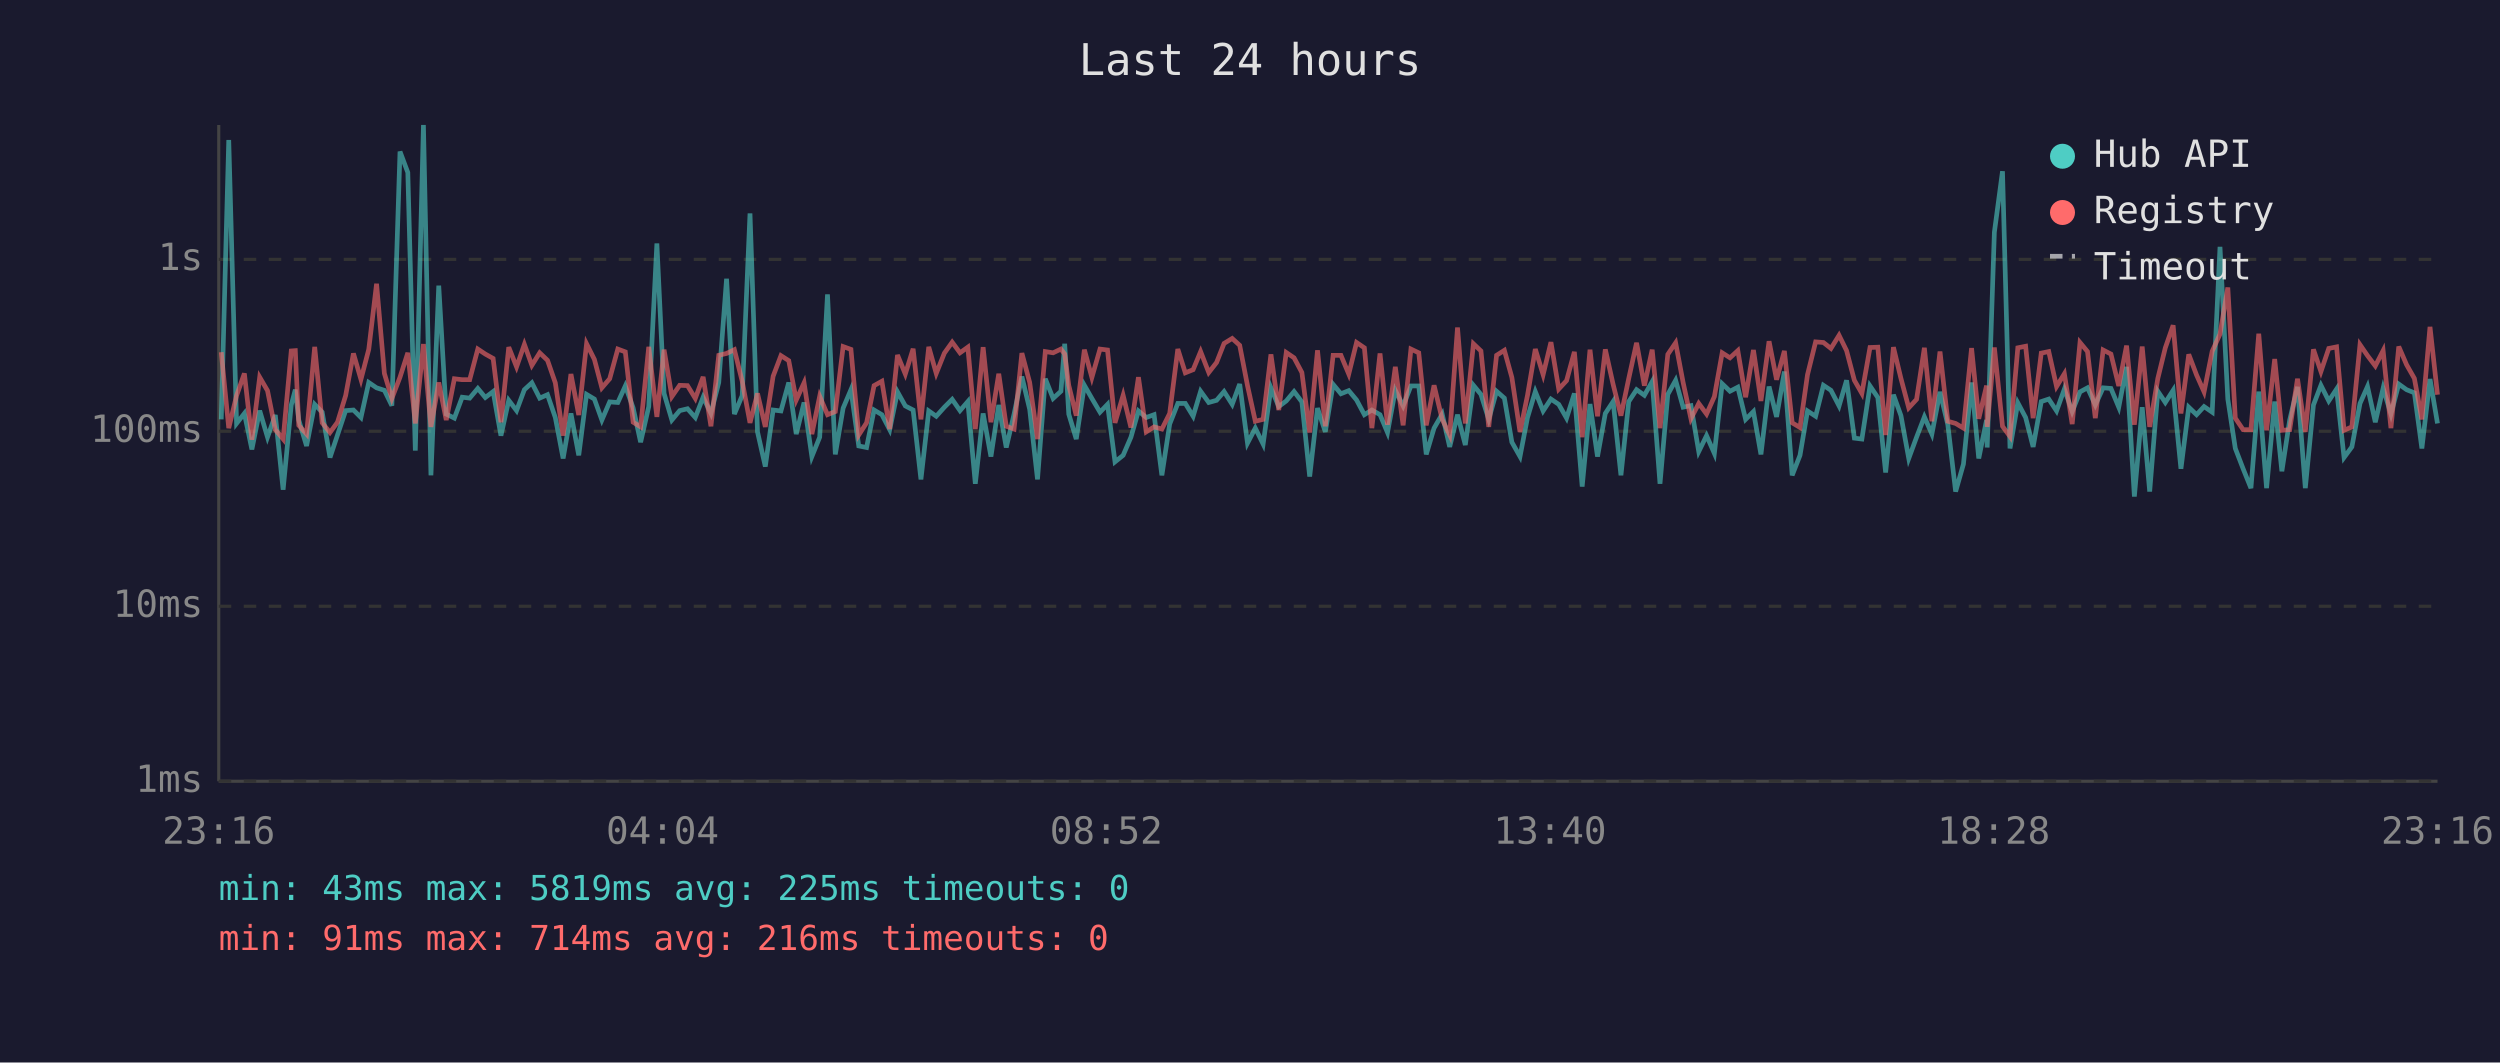
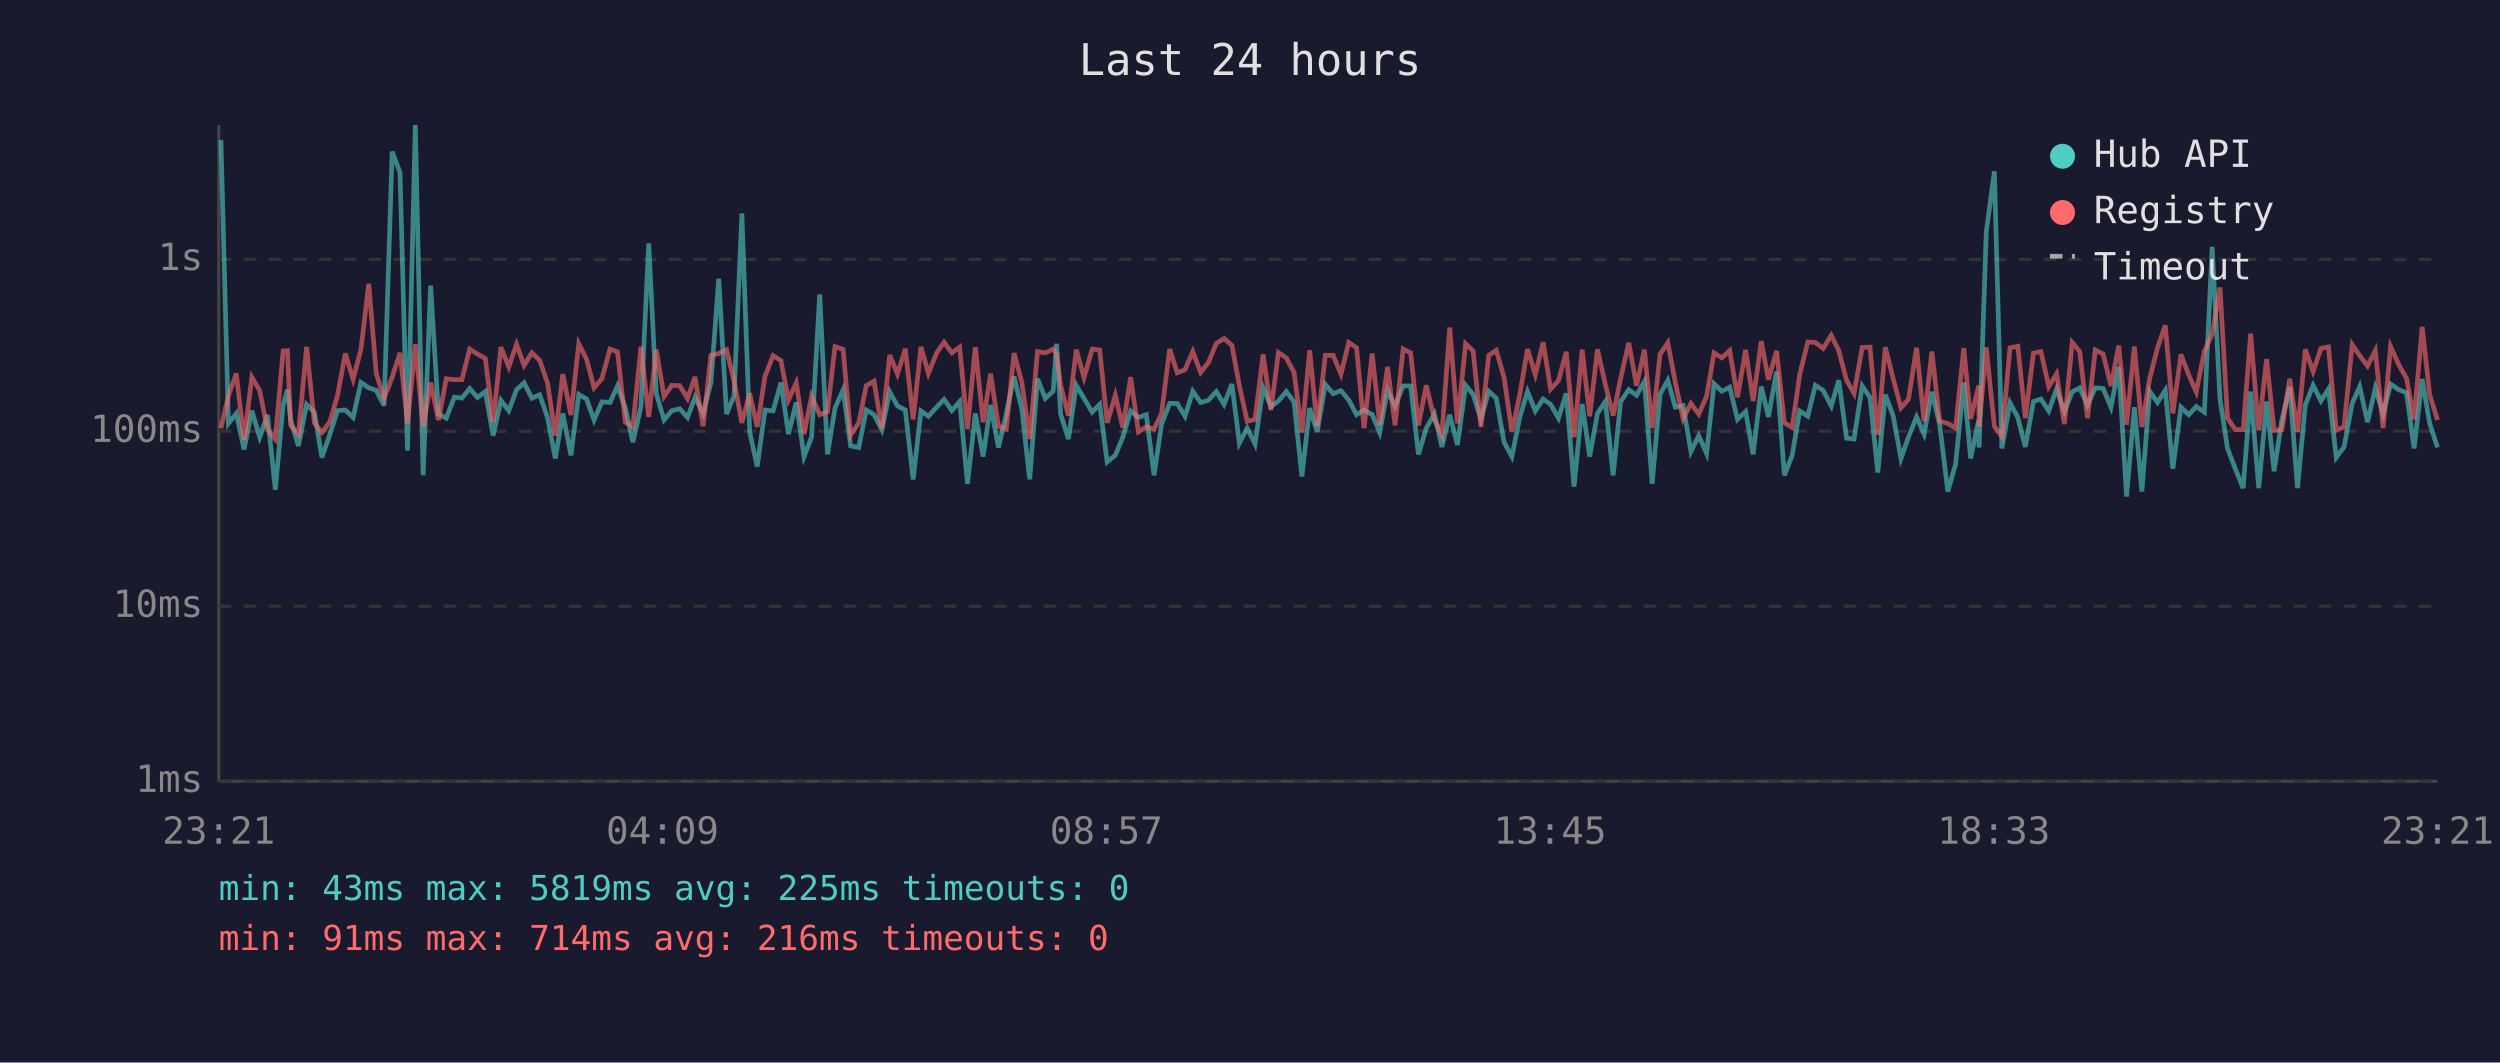
<svg xmlns="http://www.w3.org/2000/svg" viewBox="0 0 800 340" font-family="monospace" font-size="12">
  <rect width="800" height="340" fill="#1a1a2e" />
  <text x="400" y="24" fill="#e0e0e0" font-size="14" text-anchor="middle">Last 24 hours</text>
  <line x1="70" y1="40" x2="70" y2="250" stroke="#444" stroke-width="1" />
  <line x1="70" y1="250" x2="780" y2="250" stroke="#444" stroke-width="1" />
  <line x1="70" y1="250" x2="780" y2="250" stroke="#333" stroke-width="1" stroke-dasharray="4" />
  <text x="65" y="250" fill="#888" text-anchor="end" dominant-baseline="middle">1ms</text>
  <line x1="70" y1="194" x2="780" y2="194" stroke="#333" stroke-width="1" stroke-dasharray="4" />
  <text x="65" y="194" fill="#888" text-anchor="end" dominant-baseline="middle">10ms</text>
  <line x1="70" y1="138" x2="780" y2="138" stroke="#333" stroke-width="1" stroke-dasharray="4" />
  <text x="65" y="138" fill="#888" text-anchor="end" dominant-baseline="middle">100ms</text>
  <line x1="70" y1="83" x2="780" y2="83" stroke="#333" stroke-width="1" stroke-dasharray="4" />
  <text x="65" y="83" fill="#888" text-anchor="end" dominant-baseline="middle">1s</text>
-   <text x="70" y="270" fill="#888" text-anchor="middle">23:16</text>
-   <text x="212" y="270" fill="#888" text-anchor="middle">04:04</text>
-   <text x="354" y="270" fill="#888" text-anchor="middle">08:52</text>
-   <text x="496" y="270" fill="#888" text-anchor="middle">13:40</text>
-   <text x="638" y="270" fill="#888" text-anchor="middle">18:28</text>
-   <text x="780" y="270" fill="#888" text-anchor="middle">23:16</text>
-   <polyline points="70.8,134.2 73.2,44.8 75.7,135.5 78.2,132.3 80.6,143.8 83.1,131.4 85.6,139.9 88.1,132.8 90.6,156.7 93.2,129.6 94.5,124.7 95.6,134.4 98.1,142.7 100.7,129.4 103.1,131.9 105.6,146.4 108.0,139.2 110.6,131.4 113.1,131.2 115.5,133.6 118.0,122.4 120.5,124.1 123.0,124.9 125.4,129.8 128.0,48.5 130.5,55.2 132.9,144.2 135.5,40.0 137.9,152.1 140.4,91.4 142.8,132.5 145.4,133.8 147.9,127.1 150.3,127.4 152.9,124.3 155.3,127.2 157.8,125.3 160.3,139.4 162.8,128.1 165.3,131.4 167.8,124.7 170.2,122.5 172.7,127.4 175.2,126.3 177.7,133.6 180.2,146.7 182.7,132.3 185.2,145.7 187.7,126.2 190.2,127.7 192.6,134.4 195.1,128.6 197.7,128.8 200.1,123.5 202.6,130.5 205.0,141.5 207.6,130.1 210.2,77.9 212.5,125.9 215.0,134.4 217.5,131.4 220.0,130.8 222.5,133.6 225.0,127.1 227.5,132.3 230.0,122.4 232.5,89.2 235.0,132.5 237.5,126.6 240.0,68.3 242.4,138.2 244.9,149.3 247.4,131.2 249.9,131.5 252.4,122.4 254.8,138.9 257.3,128.8 259.8,146.1 262.3,139.9 264.8,94.2 267.3,145.4 269.8,130.6 272.3,124.7 274.8,142.7 277.3,143.2 279.7,131.2 282.2,132.7 284.7,137.5 287.2,125.4 289.7,129.9 292.2,131.2 294.7,153.4 297.2,131.5 299.6,133.2 302.2,130.3 304.7,127.8 307.2,131.4 309.7,128.5 312.1,154.8 314.6,132.3 317.1,146.1 319.6,129.6 322.0,143.2 324.5,132.5 327.0,120.5 329.5,131.0 332.0,153.4 334.5,121.2 337.0,127.5 339.5,125.2 340.7,110.0 342.0,132.5 344.4,140.5 347.0,123.3 349.4,127.5 352.0,131.9 354.4,129.4 356.8,147.8 359.4,145.7 361.9,139.9 364.3,131.5 366.8,133.6 369.3,132.7 371.8,152.1 374.3,135.7 376.9,129.1 379.3,129.1 381.8,133.2 384.2,125.2 386.8,128.8 389.3,128.1 391.7,125.3 394.3,129.4 396.7,122.9 399.2,141.8 401.7,137.0 404.2,142.1 406.7,124.1 409.2,130.1 411.6,128.3 414.1,125.3 416.6,128.6 419.1,152.5 421.6,130.6 424.1,138.2 426.6,123.0 429.1,126.0 431.6,125.0 434.1,128.0 436.6,132.7 439.0,131.2 441.6,132.7 444.0,138.4 446.5,124.9 449.0,129.9 451.5,123.5 454.0,123.5 456.4,145.4 458.9,137.0 461.5,132.5 463.9,143.0 466.4,132.7 468.9,142.4 471.5,123.3 473.9,126.2 476.4,134.2 478.9,125.2 481.4,127.4 483.8,141.5 486.4,146.1 488.8,133.6 491.3,125.3 493.8,131.5 496.3,127.7 498.8,129.4 501.3,133.8 503.8,125.9 506.3,155.7 508.8,129.3 511.2,146.1 513.7,132.3 516.2,128.5 518.7,152.1 521.2,128.5 523.7,124.7 526.2,126.5 528.7,122.1 531.2,154.8 533.7,126.2 536.2,121.7 538.6,130.3 541.1,129.8 543.6,144.5 546.1,139.4 548.6,145.1 551.1,122.8 553.6,125.2 556.1,123.9 558.6,134.2 561.1,131.7 563.5,145.4 566.1,123.7 568.5,133.4 571.0,118.9 573.5,152.1 576.0,145.7 578.4,131.5 581.0,133.2 583.5,123.3 585.9,124.9 588.5,129.9 590.9,121.7 593.4,140.2 595.8,140.5 598.4,123.5 600.9,127.2 603.4,151.2 605.9,126.3 608.3,133.0 610.8,146.7 613.3,139.9 615.8,133.4 618.2,138.9 620.8,125.4 623.3,135.9 625.8,157.3 628.3,148.5 630.9,122.4 633.2,146.7 635.7,134.4 635.9,143.2 638.2,74.3 640.8,54.8 643.2,143.5 645.7,128.9 648.2,133.6 650.6,143.0 653.2,128.5 655.6,127.7 658.1,131.5 660.6,124.5 663.1,131.7 665.6,125.4 668.0,124.1 670.5,129.6 673.0,124.1 675.5,124.3 678.0,130.3 680.5,117.4 683.0,158.9 685.5,130.3 687.9,157.3 690.5,125.2 692.9,128.8 695.4,124.9 697.9,150.0 700.4,130.3 702.9,132.7 705.3,130.1 707.9,131.9 710.4,79.0 712.9,127.7 715.3,143.5 717.8,150.0 720.3,156.2 722.8,125.3 725.3,156.2 727.9,128.5 730.2,150.8 732.7,134.4 735.2,123.8 737.7,156.2 740.3,129.6 742.7,123.3 745.2,128.3 747.7,124.5 750.1,146.4 752.6,143.0 755.2,129.1 757.6,123.7 760.1,135.1 762.6,124.2 765.1,132.5 767.6,122.9 770.1,124.7 772.6,125.7 775.0,143.5 777.6,121.3 780.0,135.5" fill="none" stroke="#4ecdc4" stroke-width="1.5" opacity="0.6" />
-   <polyline points="70.8,112.7 73.2,137.0 75.7,126.6 78.2,119.5 80.6,140.7 83.1,120.7 85.6,125.0 88.1,137.5 90.6,140.5 93.2,112.3 94.5,112.2 95.6,136.1 98.1,138.9 100.7,111.0 103.1,135.3 105.6,138.4 108.0,135.1 110.6,126.6 113.1,113.1 115.5,121.4 118.0,111.8 120.5,90.8 123.0,119.5 125.4,127.5 128.0,120.7 130.5,112.9 132.9,135.5 135.5,110.1 137.9,136.6 140.4,122.4 142.8,134.4 145.4,121.2 147.9,121.5 150.3,121.5 152.9,111.7 155.3,113.3 157.8,114.7 160.3,135.1 162.8,111.1 165.3,117.4 167.8,110.2 170.2,116.9 172.7,112.9 175.2,115.3 177.7,122.5 180.2,139.4 182.7,119.7 185.2,132.8 187.7,110.0 190.2,115.0 192.6,124.1 195.1,121.2 197.7,111.7 200.1,112.6 202.6,135.1 205.0,136.6 207.6,111.0 210.2,133.4 212.5,111.9 215.0,126.9 217.5,123.3 220.0,123.4 222.5,127.5 225.0,120.6 227.5,136.4 230.0,113.7 232.5,113.1 235.0,111.9 237.5,122.0 240.0,135.3 242.4,125.9 244.9,136.6 247.4,120.4 249.9,113.8 252.4,115.4 254.8,128.0 257.3,122.5 259.8,138.9 262.3,126.8 264.8,132.7 267.3,131.7 269.8,110.9 272.3,111.8 274.8,139.2 277.3,135.3 279.7,123.4 282.2,122.0 284.7,137.3 287.2,113.6 289.7,119.7 292.2,111.6 294.7,134.2 297.2,111.0 299.6,119.5 302.2,113.0 304.7,109.5 307.2,112.9 309.7,111.1 312.1,137.3 314.6,111.1 317.1,135.1 319.6,119.6 322.0,136.4 324.5,137.3 327.0,113.0 329.5,122.4 332.0,140.5 334.5,112.5 337.0,112.9 339.5,111.7 340.7,113.3 342.0,123.3 344.4,133.0 347.0,111.9 349.4,120.8 352.0,111.7 354.4,112.0 356.8,135.3 359.4,126.5 361.9,136.8 364.3,120.7 366.8,138.2 369.3,136.6 371.8,137.3 374.3,132.3 376.9,111.7 379.3,119.3 381.8,118.3 384.2,112.5 386.8,119.2 389.3,116.0 391.7,109.9 394.3,108.3 396.7,110.5 399.2,123.4 401.7,134.8 404.2,134.2 406.7,113.4 409.2,131.2 411.6,112.8 414.1,114.5 416.6,119.2 419.1,138.4 421.6,112.1 424.1,136.4 426.6,113.7 429.1,113.7 431.6,119.7 434.1,109.6 436.6,111.3 439.0,137.0 441.6,113.1 444.0,135.9 446.5,117.4 449.0,136.1 451.5,111.7 454.0,112.9 456.4,136.1 458.9,123.3 461.5,134.2 463.9,139.2 466.4,104.8 468.9,135.5 471.5,110.0 473.9,112.3 476.4,136.6 478.9,113.7 481.4,112.1 483.8,120.8 486.4,138.2 488.8,126.5 491.3,111.7 493.8,119.9 496.3,109.5 498.8,124.5 501.3,121.8 503.8,112.6 506.3,139.9 508.8,111.9 511.2,133.2 513.7,111.8 516.2,123.0 518.7,133.0 521.2,121.1 523.7,109.7 526.2,123.4 528.7,111.9 531.2,137.0 533.7,113.4 536.2,109.7 538.6,122.4 541.1,134.0 543.6,129.1 546.1,132.5 548.6,126.9 551.1,112.9 553.6,114.5 556.1,112.2 558.6,127.1 561.1,112.0 563.5,128.3 566.1,109.2 568.5,121.5 571.0,112.3 573.5,135.3 576.0,136.8 578.4,119.9 581.0,109.4 583.5,109.6 585.9,111.5 588.5,107.3 590.9,112.2 593.4,121.7 595.8,125.9 598.4,111.2 600.9,111.1 603.4,139.2 605.9,111.1 608.3,121.1 610.8,130.5 613.3,127.8 615.8,111.3 618.2,134.8 620.8,112.5 623.3,134.8 625.8,135.5 628.3,137.0 630.9,111.4 633.2,134.0 635.7,123.4 635.9,136.6 638.2,111.2 640.8,136.4 643.2,139.7 645.7,111.3 648.2,110.8 650.6,133.8 653.2,113.0 655.6,112.5 658.1,123.7 660.6,119.6 663.1,135.7 665.6,109.6 668.0,112.5 670.5,133.8 673.0,112.0 675.5,113.3 678.0,123.5 680.5,110.6 683.0,135.9 685.5,110.9 687.9,136.6 690.5,121.1 692.9,111.3 695.4,104.1 697.9,132.3 700.4,113.4 702.9,120.0 705.3,125.4 707.9,112.4 710.4,106.9 712.9,92.0 715.3,133.8 717.8,137.5 720.3,137.5 722.8,106.8 725.3,137.7 727.9,114.9 730.2,137.7 732.7,137.5 735.2,121.2 737.7,138.2 740.3,111.8 742.7,118.9 745.2,111.5 747.7,111.0 750.1,137.7 752.6,136.6 755.2,110.3 757.6,113.8 760.1,117.1 762.6,112.2 765.1,137.0 767.6,110.9 770.1,116.7 772.6,121.1 775.0,134.2 777.6,104.6 780.0,126.3" fill="none" stroke="#ff6b6b" stroke-width="1.5" opacity="0.6" />
+   <text x="70" y="270" fill="#888" text-anchor="middle">23:21</text>
+   <text x="212" y="270" fill="#888" text-anchor="middle">04:09</text>
+   <text x="354" y="270" fill="#888" text-anchor="middle">08:57</text>
+   <text x="496" y="270" fill="#888" text-anchor="middle">13:45</text>
+   <text x="638" y="270" fill="#888" text-anchor="middle">18:33</text>
+   <text x="780" y="270" fill="#888" text-anchor="middle">23:21</text>
+   <polyline points="70.7,44.8 73.1,135.5 75.6,132.3 78.1,143.8 80.6,131.4 83.1,139.9 85.6,132.8 88.1,156.7 90.6,129.6 92.0,124.7 93.0,134.4 95.5,142.7 98.1,129.4 100.6,131.9 103.0,146.4 105.5,139.2 108.0,131.4 110.5,131.2 113.0,133.6 115.5,122.4 118.0,124.1 120.4,124.9 122.9,129.8 125.5,48.5 128.0,55.2 130.4,144.2 132.9,40.0 135.4,152.1 137.8,91.4 140.3,132.5 142.8,133.8 145.4,127.1 147.8,127.4 150.3,124.3 152.8,127.2 155.3,125.3 157.8,139.4 160.3,128.1 162.8,131.4 165.3,124.7 167.7,122.5 170.2,127.4 172.7,126.3 175.2,133.6 177.7,146.7 180.1,132.3 182.7,145.7 185.2,126.2 187.7,127.7 190.1,134.4 192.6,128.6 195.2,128.8 197.6,123.5 200.1,130.5 202.5,141.5 205.1,130.1 207.6,77.9 210.0,125.9 212.5,134.4 215.0,131.4 217.5,130.8 220.0,133.6 222.4,127.1 225.0,132.3 227.5,122.4 230.0,89.2 232.5,132.5 234.9,126.6 237.4,68.3 239.9,138.2 242.3,149.3 244.8,131.2 247.4,131.5 249.9,122.4 252.3,138.9 254.8,128.8 257.3,146.1 259.7,139.9 262.3,94.2 264.8,145.4 267.2,130.6 269.8,124.7 272.2,142.7 274.8,143.2 277.2,131.2 279.7,132.7 282.2,137.5 284.7,125.4 287.2,129.9 289.7,131.2 292.2,153.4 294.7,131.5 297.1,133.2 299.7,130.3 302.1,127.8 304.6,131.4 307.1,128.5 309.6,154.8 312.1,132.3 314.6,146.1 317.0,129.6 319.5,143.2 322.0,132.5 324.5,120.5 327.0,131.0 329.5,153.4 332.0,121.2 334.5,127.5 337.0,125.2 338.1,110.0 339.4,132.5 341.9,140.5 344.4,123.3 346.9,127.5 349.5,131.9 351.9,129.4 354.3,147.8 356.9,145.7 359.3,139.9 361.8,131.5 364.3,133.6 366.8,132.7 369.3,152.1 371.7,135.7 374.3,129.1 376.7,129.1 379.2,133.2 381.7,125.2 384.2,128.8 386.7,128.1 389.2,125.3 391.7,129.4 394.2,122.9 396.6,141.8 399.1,137.0 401.6,142.1 404.2,124.1 406.7,130.1 409.1,128.3 411.6,125.3 414.1,128.6 416.6,152.5 419.1,130.6 421.5,138.2 424.1,123.0 426.6,126.0 429.1,125.0 431.6,128.0 434.1,132.7 436.5,131.2 439.1,132.7 441.5,138.4 444.0,124.9 446.4,129.9 449.0,123.5 451.4,123.5 453.9,145.4 456.4,137.0 459.0,132.5 461.4,143.0 463.9,132.7 466.4,142.4 469.0,123.3 471.4,126.2 473.9,134.2 476.4,125.2 478.8,127.4 481.3,141.5 483.8,146.1 486.3,133.6 488.8,125.3 491.3,131.5 493.8,127.7 496.2,129.4 498.7,133.8 501.2,125.9 503.7,155.7 506.3,129.3 508.7,146.1 511.2,132.3 513.7,128.5 516.2,152.1 518.6,128.5 521.2,124.7 523.7,126.5 526.2,122.1 528.7,154.8 531.2,126.2 533.7,121.7 536.1,130.3 538.6,129.8 541.1,144.5 543.6,139.4 546.1,145.1 548.5,122.8 551.0,125.2 553.5,123.9 556.0,134.2 558.6,131.7 561.0,145.4 563.6,123.7 565.9,133.4 568.5,118.9 571.0,152.1 573.5,145.7 575.9,131.5 578.5,133.2 580.9,123.3 583.4,124.9 586.0,129.9 588.4,121.7 590.9,140.2 593.3,140.5 595.9,123.5 598.4,127.2 600.9,151.2 603.3,126.3 605.8,133.0 608.3,146.7 610.7,139.9 613.3,133.4 615.7,138.9 618.2,125.4 620.7,135.9 623.3,157.3 625.8,148.5 628.4,122.4 630.6,146.7 633.2,134.4 633.3,143.2 635.6,74.3 638.2,54.8 640.6,143.5 643.2,128.9 645.7,133.6 648.1,143.0 650.7,128.5 653.1,127.7 655.6,131.5 658.1,124.5 660.6,131.7 663.1,125.4 665.5,124.1 668.0,129.6 670.5,124.1 673.0,124.3 675.5,130.3 678.0,117.4 680.5,158.9 683.0,130.3 685.4,157.3 687.9,125.2 690.4,128.8 692.9,124.9 695.3,150.0 697.9,130.3 700.4,132.7 702.8,130.1 705.4,131.9 707.9,79.0 710.4,127.7 712.8,143.5 715.3,150.0 717.8,156.2 720.2,125.3 722.8,156.2 725.3,128.5 727.7,150.8 730.2,134.4 732.7,123.8 735.2,156.2 737.7,129.6 740.2,123.3 742.7,128.3 745.1,124.5 747.6,146.4 750.1,143.0 752.7,129.1 755.1,123.7 757.6,135.1 760.1,124.2 762.6,132.5 765.0,122.9 767.6,124.7 770.1,125.7 772.5,143.5 775.1,121.3 777.5,135.5 780.0,143.2" fill="none" stroke="#4ecdc4" stroke-width="1.5" opacity="0.6" />
+   <polyline points="70.7,137.0 73.1,126.6 75.6,119.5 78.1,140.7 80.6,120.7 83.1,125.0 85.6,137.5 88.1,140.5 90.6,112.3 92.0,112.2 93.0,136.1 95.5,138.9 98.1,111.0 100.6,135.3 103.0,138.4 105.5,135.1 108.0,126.6 110.5,113.1 113.0,121.4 115.5,111.8 118.0,90.8 120.4,119.5 122.9,127.5 125.5,120.7 128.0,112.9 130.4,135.5 132.9,110.1 135.4,136.6 137.8,122.4 140.3,134.4 142.8,121.2 145.4,121.5 147.8,121.5 150.3,111.7 152.8,113.3 155.3,114.7 157.8,135.1 160.3,111.1 162.8,117.4 165.3,110.2 167.7,116.9 170.2,112.9 172.7,115.3 175.2,122.5 177.7,139.4 180.1,119.7 182.7,132.8 185.2,110.0 187.7,115.0 190.1,124.1 192.6,121.2 195.2,111.7 197.6,112.6 200.1,135.1 202.5,136.6 205.1,111.0 207.6,133.4 210.0,111.9 212.5,126.9 215.0,123.3 217.5,123.4 220.0,127.5 222.4,120.6 225.0,136.4 227.5,113.7 230.0,113.1 232.5,111.9 234.9,122.0 237.4,135.3 239.9,125.9 242.3,136.6 244.8,120.4 247.4,113.8 249.9,115.4 252.3,128.0 254.8,122.5 257.3,138.9 259.7,126.8 262.3,132.7 264.8,131.7 267.2,110.9 269.8,111.8 272.2,139.2 274.8,135.3 277.2,123.4 279.7,122.0 282.2,137.3 284.7,113.6 287.2,119.7 289.7,111.6 292.2,134.2 294.7,111.0 297.1,119.5 299.7,113.0 302.1,109.5 304.6,112.9 307.1,111.1 309.6,137.3 312.1,111.1 314.6,135.1 317.0,119.6 319.5,136.4 322.0,137.3 324.5,113.0 327.0,122.4 329.5,140.5 332.0,112.5 334.5,112.9 337.0,111.7 338.1,113.3 339.4,123.3 341.9,133.0 344.4,111.9 346.9,120.8 349.5,111.7 351.9,112.0 354.3,135.3 356.9,126.5 359.3,136.8 361.8,120.7 364.3,138.2 366.8,136.6 369.3,137.3 371.7,132.3 374.3,111.7 376.7,119.3 379.2,118.3 381.7,112.5 384.2,119.2 386.7,116.0 389.2,109.9 391.7,108.3 394.2,110.5 396.6,123.4 399.1,134.8 401.6,134.2 404.2,113.4 406.7,131.2 409.1,112.8 411.6,114.5 414.1,119.2 416.6,138.4 419.1,112.1 421.5,136.4 424.1,113.7 426.6,113.7 429.1,119.7 431.6,109.6 434.1,111.3 436.5,137.0 439.1,113.1 441.5,135.9 444.0,117.4 446.4,136.1 449.0,111.7 451.4,112.9 453.9,136.1 456.4,123.3 459.0,134.2 461.4,139.2 463.9,104.8 466.4,135.5 469.0,110.0 471.4,112.3 473.9,136.6 476.4,113.7 478.8,112.1 481.3,120.8 483.8,138.2 486.3,126.5 488.8,111.7 491.3,119.9 493.8,109.5 496.2,124.5 498.7,121.8 501.2,112.6 503.7,139.9 506.3,111.9 508.7,133.2 511.2,111.8 513.7,123.0 516.2,133.0 518.6,121.1 521.2,109.7 523.7,123.4 526.2,111.9 528.7,137.0 531.2,113.4 533.7,109.7 536.1,122.4 538.6,134.0 541.1,129.1 543.6,132.5 546.1,126.9 548.5,112.9 551.0,114.5 553.5,112.2 556.0,127.1 558.6,112.0 561.0,128.3 563.6,109.2 565.9,121.5 568.5,112.3 571.0,135.3 573.5,136.8 575.9,119.9 578.5,109.4 580.9,109.6 583.4,111.5 586.0,107.3 588.4,112.2 590.9,121.7 593.3,125.9 595.9,111.2 598.4,111.1 600.9,139.2 603.3,111.1 605.8,121.1 608.3,130.5 610.7,127.8 613.3,111.3 615.7,134.8 618.2,112.5 620.7,134.8 623.3,135.5 625.8,137.0 628.4,111.4 630.6,134.0 633.2,123.4 633.3,136.6 635.6,111.2 638.2,136.4 640.6,139.7 643.2,111.3 645.7,110.8 648.1,133.8 650.7,113.0 653.1,112.5 655.6,123.7 658.1,119.6 660.6,135.7 663.1,109.6 665.5,112.5 668.0,133.8 670.5,112.0 673.0,113.3 675.5,123.5 678.0,110.6 680.5,135.9 683.0,110.9 685.4,136.6 687.9,121.1 690.4,111.3 692.9,104.1 695.3,132.3 697.9,113.4 700.4,120.0 702.8,125.4 705.4,112.4 707.9,106.9 710.4,92.0 712.8,133.8 715.3,137.5 717.8,137.5 720.2,106.8 722.8,137.7 725.3,114.9 727.7,137.7 730.2,137.5 732.7,121.2 735.2,138.2 737.7,111.8 740.2,118.9 742.7,111.5 745.1,111.0 747.6,137.7 750.1,136.6 752.7,110.3 755.1,113.8 757.6,117.1 760.1,112.2 762.6,137.0 765.0,110.9 767.6,116.7 770.1,121.1 772.5,134.2 775.1,104.6 777.5,126.3 780.0,134.4" fill="none" stroke="#ff6b6b" stroke-width="1.5" opacity="0.6" />
  <circle cx="660" cy="50" r="4" fill="#4ecdc4" />
  <text x="670" y="50" fill="#e0e0e0" dominant-baseline="middle">Hub API</text>
  <circle cx="660" cy="68" r="4" fill="#ff6b6b" />
  <text x="670" y="68" fill="#e0e0e0" dominant-baseline="middle">Registry</text>
  <line x1="656" y1="82" x2="664" y2="82" stroke="#e0e0e0" stroke-width="1.5" stroke-dasharray="4,3" opacity="0.7" />
  <text x="670" y="86" fill="#e0e0e0" dominant-baseline="middle">Timeout</text>
  <text x="70" y="288" fill="#4ecdc4" font-size="11">min: 43ms  max: 5819ms  avg: 225ms  timeouts: 0</text>
  <text x="70" y="304" fill="#ff6b6b" font-size="11">min: 91ms  max: 714ms  avg: 216ms  timeouts: 0</text>
</svg>
